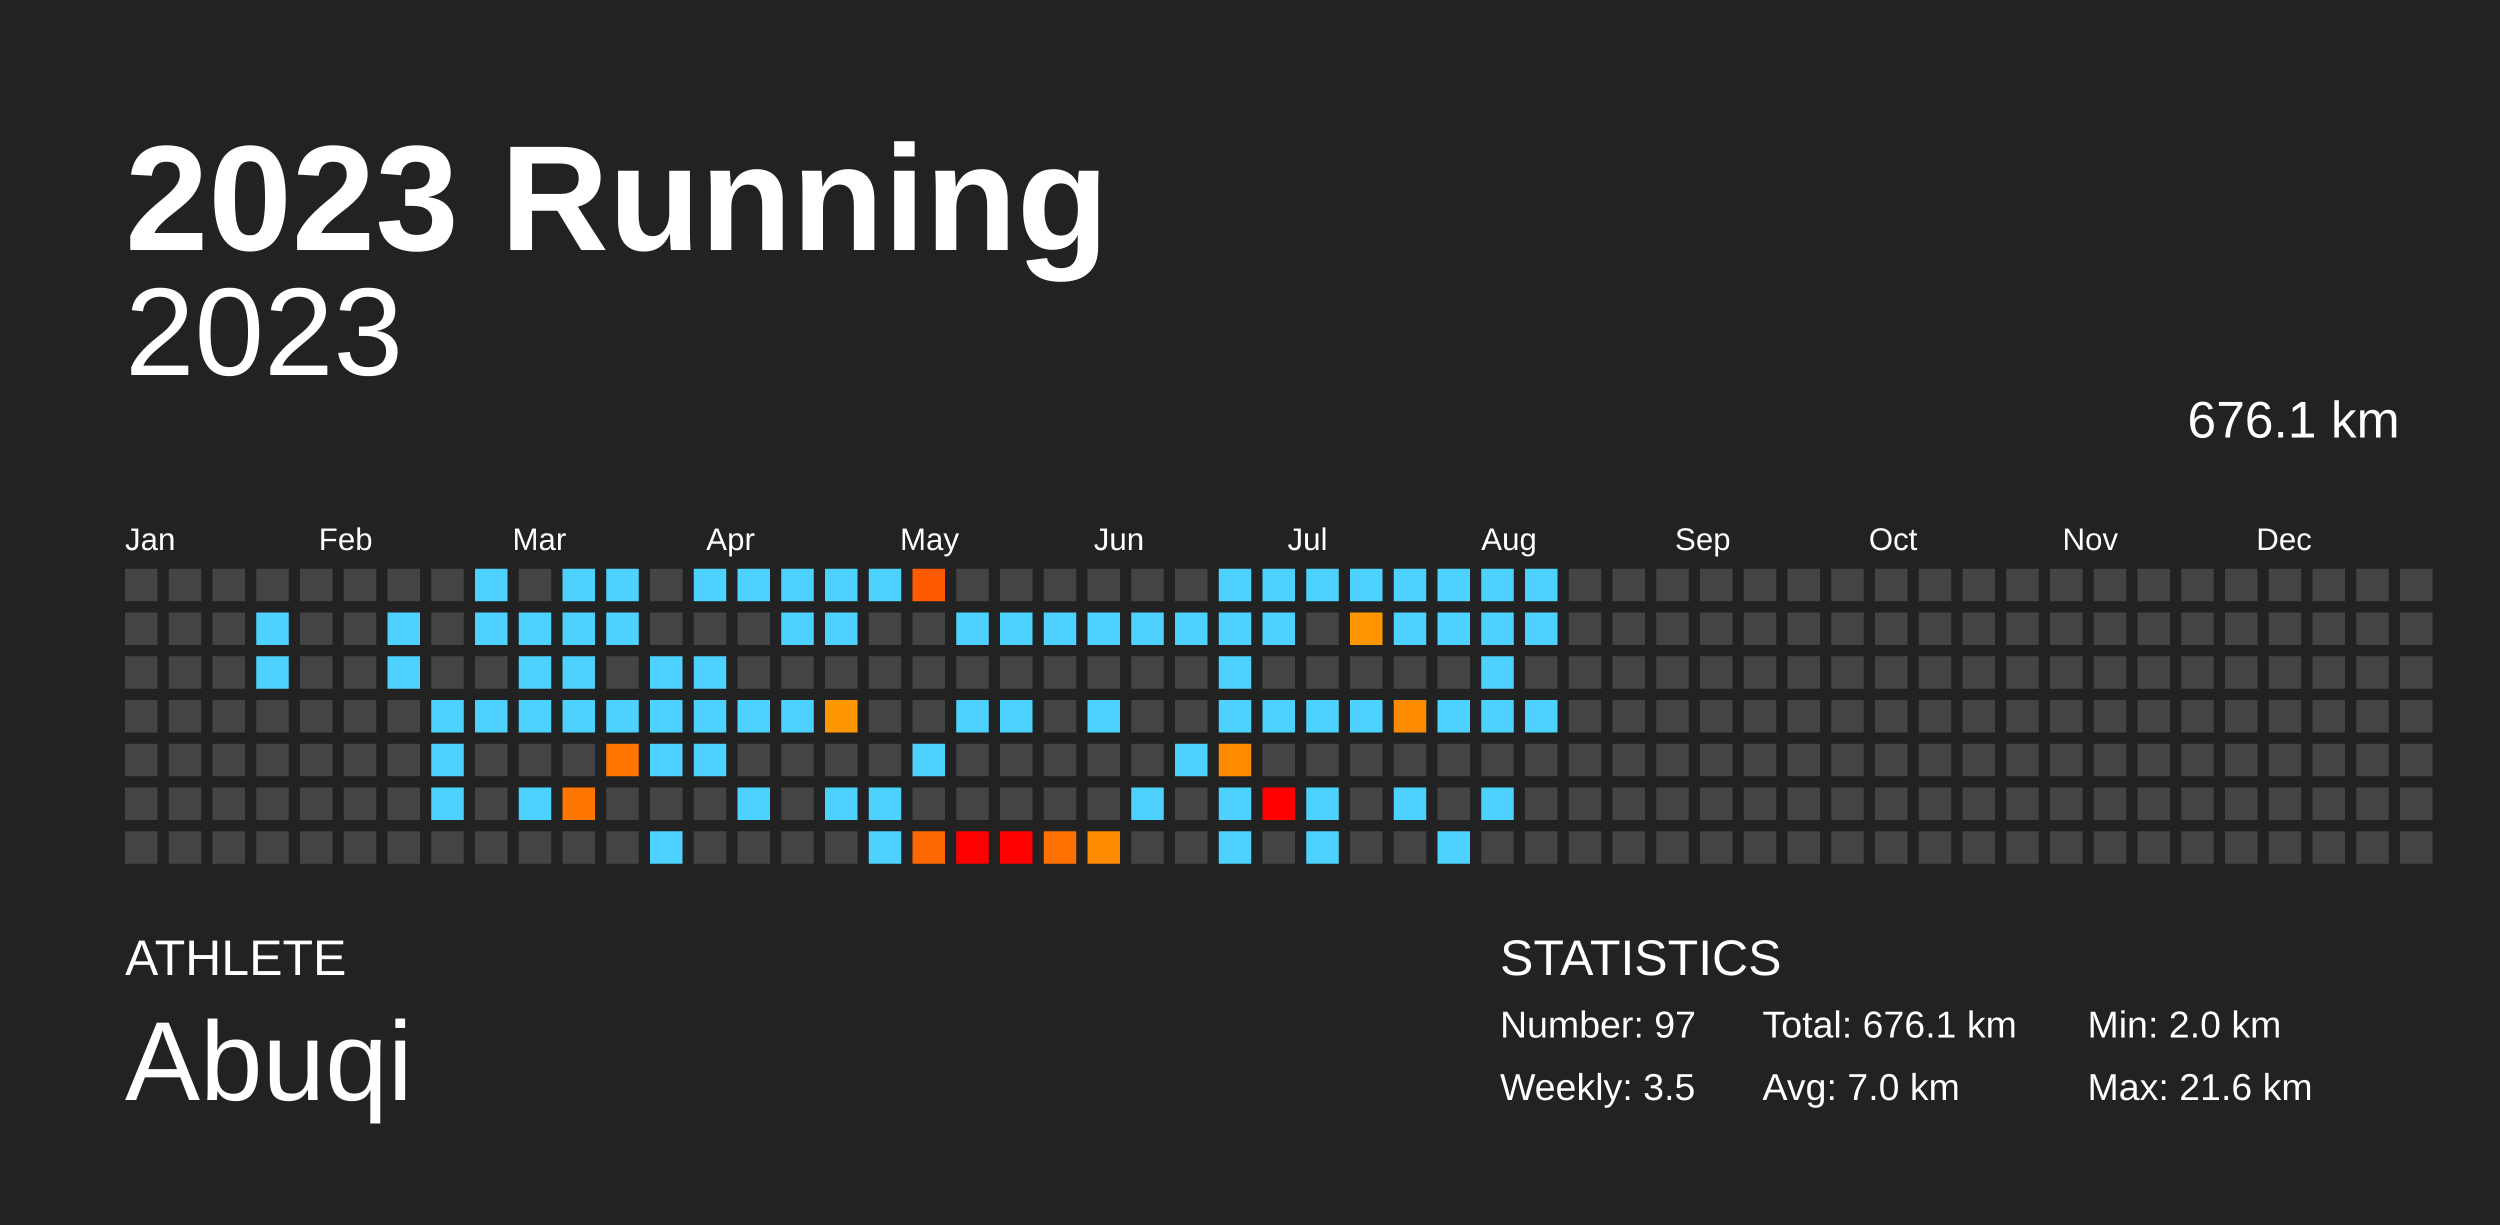
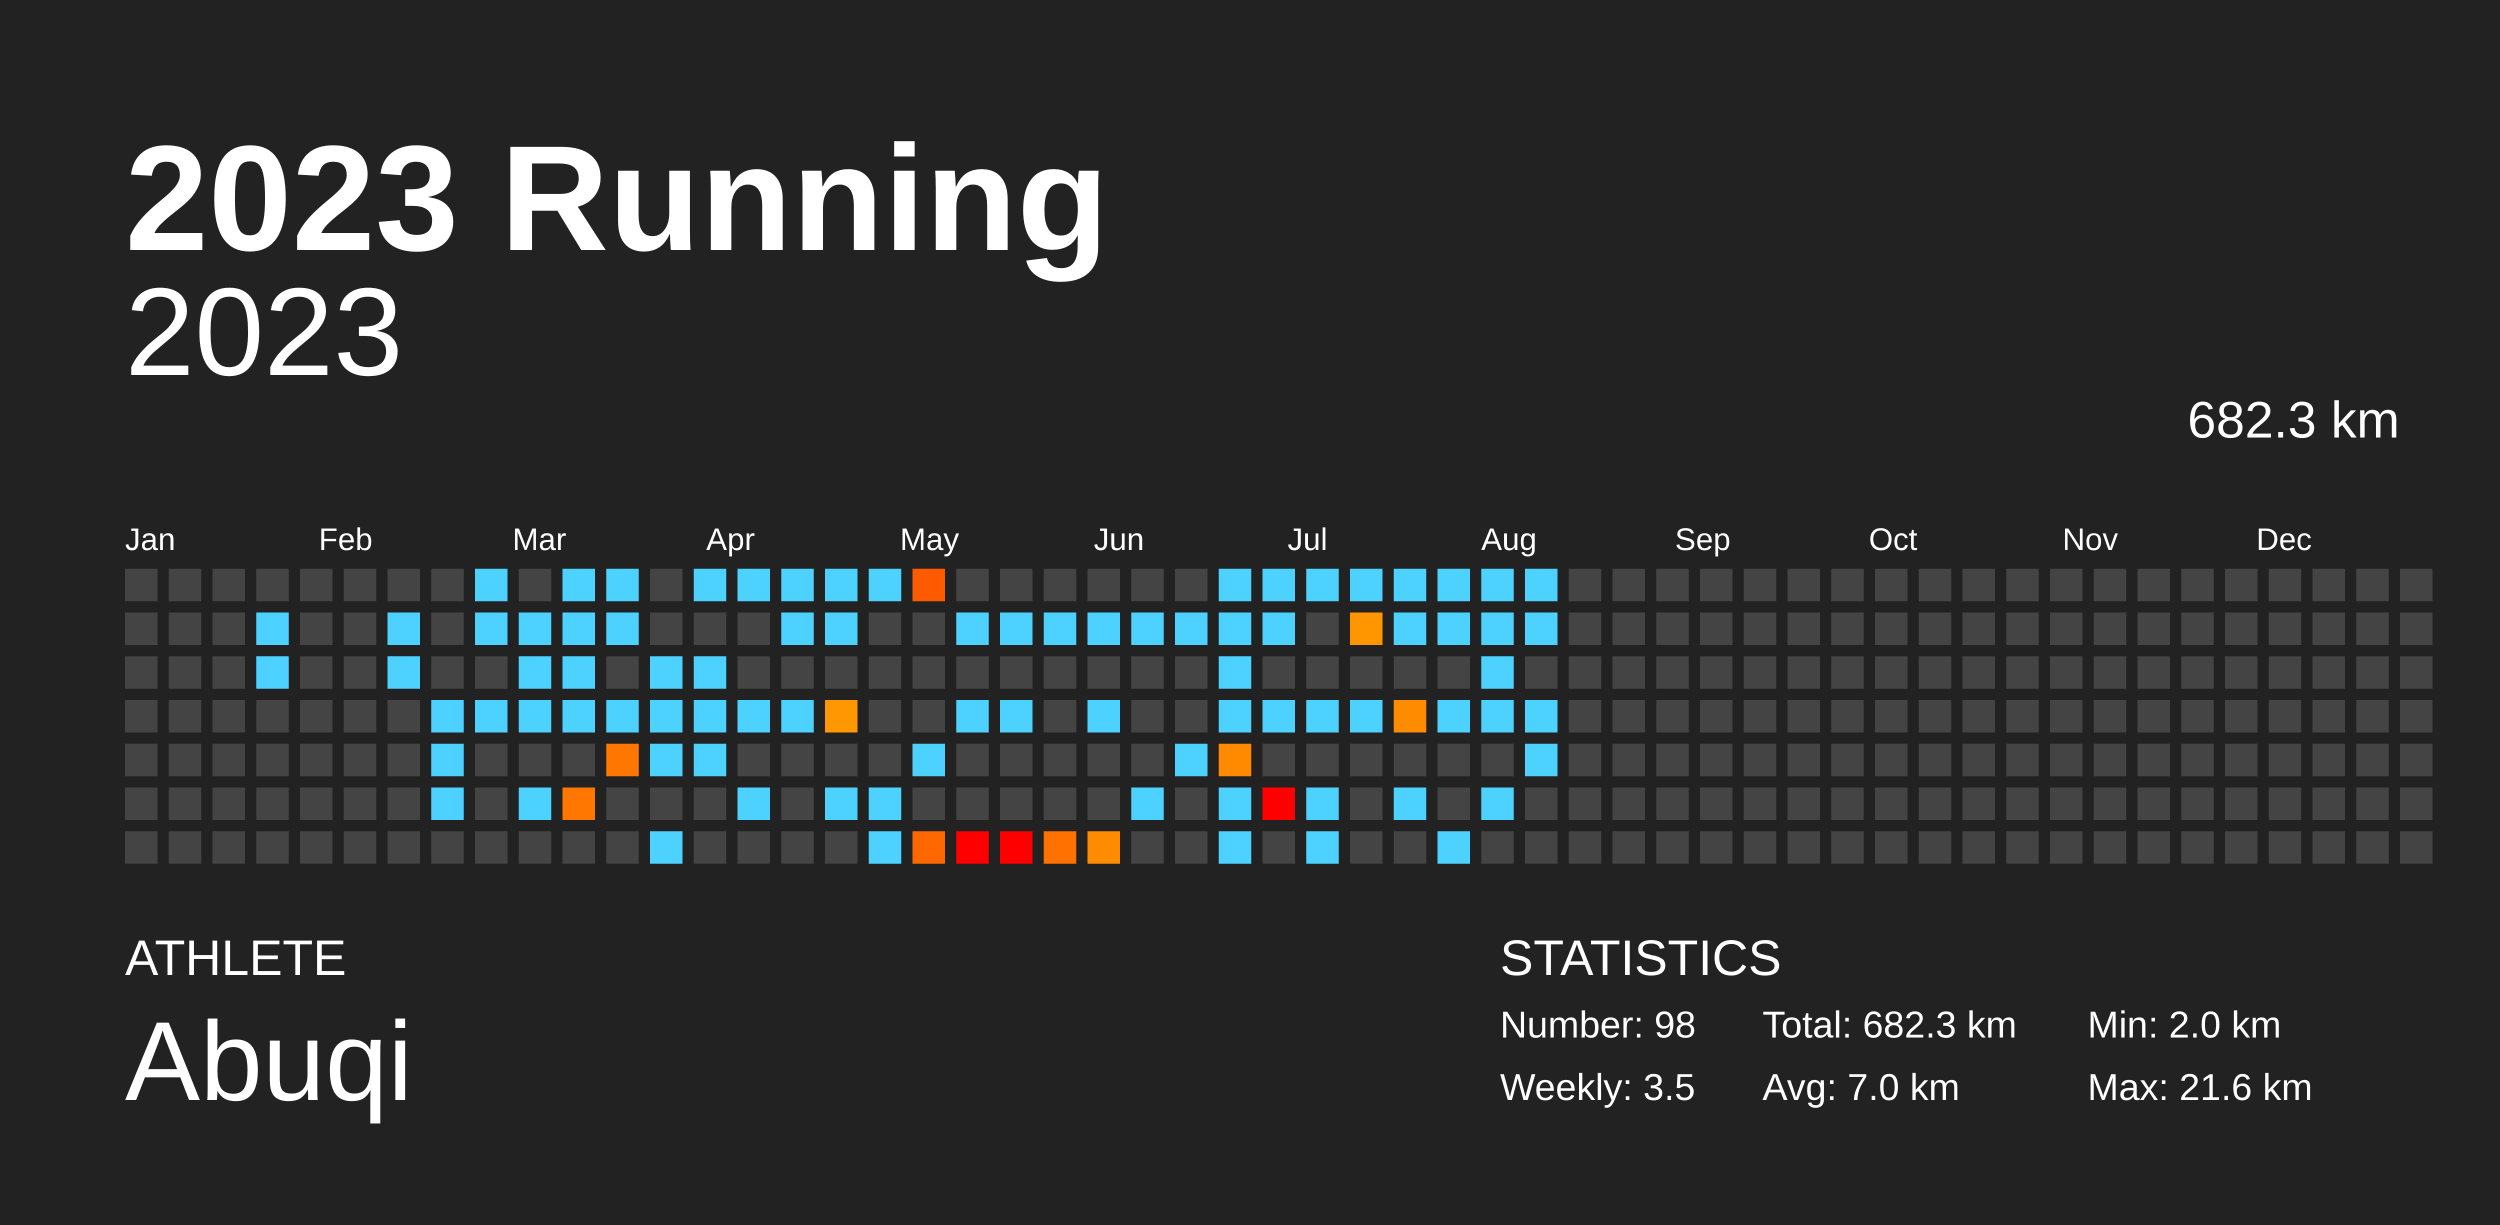
<svg xmlns="http://www.w3.org/2000/svg" baseProfile="full" height="98mm" version="1.1" viewBox="0,0,200,98" width="200mm">
  <defs />
  <rect fill="#222222" height="98" width="200" x="0" y="0" />
  <text fill="#FFFFFF" style="font-size:12px; font-family:Arial; font-weight:bold;" x="10" y="20">2023 Running</text>
  <text fill="#FFFFFF" style="font-size:4px; font-family:Arial" x="10" y="78">ATHLETE</text>
  <text fill="#FFFFFF" style="font-size:9px; font-family:Arial" x="10" y="88">Abuqi</text>
  <text fill="#FFFFFF" style="font-size:4px; font-family:Arial" x="120" y="78">STATISTICS</text>
-   <text fill="#FFFFFF" style="font-size:3px; font-family:Arial" x="120" y="83">Number: 97</text>
+   <text fill="#FFFFFF" style="font-size:3px; font-family:Arial" x="120" y="83">Number: 98</text>
  <text fill="#FFFFFF" style="font-size:3px; font-family:Arial" x="120" y="88">Weekly: 3.5</text>
-   <text fill="#FFFFFF" style="font-size:3px; font-family:Arial" x="141" y="83">Total: 676.1 km</text>
+   <text fill="#FFFFFF" style="font-size:3px; font-family:Arial" x="141" y="83">Total: 682.3 km</text>
  <text fill="#FFFFFF" style="font-size:3px; font-family:Arial" x="141" y="88">Avg: 7.0 km</text>
  <text fill="#FFFFFF" style="font-size:3px; font-family:Arial" x="167" y="83">Min: 2.0 km</text>
  <text fill="#FFFFFF" style="font-size:3px; font-family:Arial" x="167" y="88">Max: 21.6 km</text>
  <text alignment-baseline="hanging" fill="#FFFFFF" style="font-size:10.0px; font-family:Arial;" x="10" y="30">2023</text>
-   <text alignment-baseline="hanging" fill="#FFFFFF" style="font-size:4.125px; font-family:Arial;" x="175" y="35">676.1 km</text>
+   <text alignment-baseline="hanging" fill="#FFFFFF" style="font-size:4.125px; font-family:Arial;" x="175" y="35">682.3 km</text>
  <text fill="#FFFFFF" style="font-size:2.5px; font-family:Arial" x="10.0" y="44">Jan</text>
  <text fill="#FFFFFF" style="font-size:2.5px; font-family:Arial" x="25.5" y="44">Feb</text>
  <text fill="#FFFFFF" style="font-size:2.5px; font-family:Arial" x="41.0" y="44">Mar</text>
  <text fill="#FFFFFF" style="font-size:2.5px; font-family:Arial" x="56.5" y="44">Apr</text>
  <text fill="#FFFFFF" style="font-size:2.5px; font-family:Arial" x="72.0" y="44">May</text>
  <text fill="#FFFFFF" style="font-size:2.5px; font-family:Arial" x="87.5" y="44">Jun</text>
  <text fill="#FFFFFF" style="font-size:2.5px; font-family:Arial" x="103.0" y="44">Jul</text>
  <text fill="#FFFFFF" style="font-size:2.5px; font-family:Arial" x="118.5" y="44">Aug</text>
  <text fill="#FFFFFF" style="font-size:2.5px; font-family:Arial" x="134.0" y="44">Sep</text>
  <text fill="#FFFFFF" style="font-size:2.5px; font-family:Arial" x="149.5" y="44">Oct</text>
  <text fill="#FFFFFF" style="font-size:2.5px; font-family:Arial" x="165.0" y="44">Nov</text>
  <text fill="#FFFFFF" style="font-size:2.5px; font-family:Arial" x="180.5" y="44">Dec</text>
  <rect fill="#444444" height="2.6" width="2.6" x="10.0" y="45.5" />
  <rect fill="#444444" height="2.6" width="2.6" x="10.0" y="49.0" />
  <rect fill="#444444" height="2.6" width="2.6" x="10.0" y="52.5" />
  <rect fill="#444444" height="2.6" width="2.6" x="10.0" y="56.0" />
  <rect fill="#444444" height="2.6" width="2.6" x="10.0" y="59.5" />
  <rect fill="#444444" height="2.6" width="2.6" x="10.0" y="63.0" />
  <rect fill="#444444" height="2.6" width="2.6" x="10.0" y="66.5" />
  <rect fill="#444444" height="2.6" width="2.6" x="13.5" y="45.5" />
  <rect fill="#444444" height="2.6" width="2.6" x="13.5" y="49.0" />
  <rect fill="#444444" height="2.6" width="2.6" x="13.5" y="52.5" />
  <rect fill="#444444" height="2.6" width="2.6" x="13.5" y="56.0" />
  <rect fill="#444444" height="2.6" width="2.6" x="13.5" y="59.5" />
  <rect fill="#444444" height="2.6" width="2.6" x="13.5" y="63.0" />
  <rect fill="#444444" height="2.6" width="2.6" x="13.5" y="66.5" />
  <rect fill="#444444" height="2.6" width="2.6" x="17.0" y="45.5" />
  <rect fill="#444444" height="2.6" width="2.6" x="17.0" y="49.0" />
  <rect fill="#444444" height="2.6" width="2.6" x="17.0" y="52.5" />
  <rect fill="#444444" height="2.6" width="2.6" x="17.0" y="56.0" />
  <rect fill="#444444" height="2.6" width="2.6" x="17.0" y="59.5" />
  <rect fill="#444444" height="2.6" width="2.6" x="17.0" y="63.0" />
  <rect fill="#444444" height="2.6" width="2.6" x="17.0" y="66.5" />
  <rect fill="#444444" height="2.6" width="2.6" x="20.5" y="45.5" />
  <rect fill="#4dd2ff" height="2.6" width="2.6" x="20.5" y="49.0" />
  <rect fill="#4dd2ff" height="2.6" width="2.6" x="20.5" y="52.5" />
  <rect fill="#444444" height="2.6" width="2.6" x="20.5" y="56.0" />
  <rect fill="#444444" height="2.6" width="2.6" x="20.5" y="59.5" />
  <rect fill="#444444" height="2.6" width="2.6" x="20.5" y="63.0" />
  <rect fill="#444444" height="2.6" width="2.6" x="20.5" y="66.5" />
  <rect fill="#444444" height="2.6" width="2.6" x="24.0" y="45.5" />
  <rect fill="#444444" height="2.6" width="2.6" x="24.0" y="49.0" />
  <rect fill="#444444" height="2.6" width="2.6" x="24.0" y="52.5" />
  <rect fill="#444444" height="2.6" width="2.6" x="24.0" y="56.0" />
  <rect fill="#444444" height="2.6" width="2.6" x="24.0" y="59.5" />
  <rect fill="#444444" height="2.6" width="2.6" x="24.0" y="63.0" />
  <rect fill="#444444" height="2.6" width="2.6" x="24.0" y="66.5" />
  <rect fill="#444444" height="2.6" width="2.6" x="27.5" y="45.5" />
  <rect fill="#444444" height="2.6" width="2.6" x="27.5" y="49.0" />
  <rect fill="#444444" height="2.6" width="2.6" x="27.5" y="52.5" />
  <rect fill="#444444" height="2.6" width="2.6" x="27.5" y="56.0" />
  <rect fill="#444444" height="2.6" width="2.6" x="27.5" y="59.5" />
  <rect fill="#444444" height="2.6" width="2.6" x="27.5" y="63.0" />
  <rect fill="#444444" height="2.6" width="2.6" x="27.5" y="66.5" />
  <rect fill="#444444" height="2.6" width="2.6" x="31.0" y="45.5" />
  <rect fill="#4dd2ff" height="2.6" width="2.6" x="31.0" y="49.0" />
  <rect fill="#4dd2ff" height="2.6" width="2.6" x="31.0" y="52.5" />
  <rect fill="#444444" height="2.6" width="2.6" x="31.0" y="56.0" />
  <rect fill="#444444" height="2.6" width="2.6" x="31.0" y="59.5" />
  <rect fill="#444444" height="2.6" width="2.6" x="31.0" y="63.0" />
  <rect fill="#444444" height="2.6" width="2.6" x="31.0" y="66.5" />
  <rect fill="#444444" height="2.6" width="2.6" x="34.5" y="45.5" />
  <rect fill="#444444" height="2.6" width="2.6" x="34.5" y="49.0" />
  <rect fill="#444444" height="2.6" width="2.6" x="34.5" y="52.5" />
  <rect fill="#4dd2ff" height="2.6" width="2.6" x="34.5" y="56.0" />
  <rect fill="#4dd2ff" height="2.6" width="2.6" x="34.5" y="59.5" />
  <rect fill="#4dd2ff" height="2.6" width="2.6" x="34.5" y="63.0" />
  <rect fill="#444444" height="2.6" width="2.6" x="34.5" y="66.5" />
  <rect fill="#4dd2ff" height="2.6" width="2.6" x="38.0" y="45.5" />
  <rect fill="#4dd2ff" height="2.6" width="2.6" x="38.0" y="49.0" />
  <rect fill="#444444" height="2.6" width="2.6" x="38.0" y="52.5" />
  <rect fill="#4dd2ff" height="2.6" width="2.6" x="38.0" y="56.0" />
  <rect fill="#444444" height="2.6" width="2.6" x="38.0" y="59.5" />
  <rect fill="#444444" height="2.6" width="2.6" x="38.0" y="63.0" />
  <rect fill="#444444" height="2.6" width="2.6" x="38.0" y="66.5" />
  <rect fill="#444444" height="2.6" width="2.6" x="41.5" y="45.5" />
  <rect fill="#4dd2ff" height="2.6" width="2.6" x="41.5" y="49.0" />
  <rect fill="#4dd2ff" height="2.6" width="2.6" x="41.5" y="52.5" />
  <rect fill="#4dd2ff" height="2.6" width="2.6" x="41.5" y="56.0" />
  <rect fill="#444444" height="2.6" width="2.6" x="41.5" y="59.5" />
  <rect fill="#4dd2ff" height="2.6" width="2.6" x="41.5" y="63.0" />
  <rect fill="#444444" height="2.6" width="2.6" x="41.5" y="66.5" />
  <rect fill="#4dd2ff" height="2.6" width="2.6" x="45.0" y="45.5" />
  <rect fill="#4dd2ff" height="2.6" width="2.6" x="45.0" y="49.0" />
  <rect fill="#4dd2ff" height="2.6" width="2.6" x="45.0" y="52.5" />
  <rect fill="#4dd2ff" height="2.6" width="2.6" x="45.0" y="56.0" />
  <rect fill="#444444" height="2.6" width="2.6" x="45.0" y="59.5" />
  <rect fill="#ff7700" height="2.6" width="2.6" x="45.0" y="63.0" />
  <rect fill="#444444" height="2.6" width="2.6" x="45.0" y="66.5" />
  <rect fill="#4dd2ff" height="2.6" width="2.6" x="48.5" y="45.5" />
  <rect fill="#4dd2ff" height="2.6" width="2.6" x="48.5" y="49.0" />
  <rect fill="#444444" height="2.6" width="2.6" x="48.5" y="52.5" />
  <rect fill="#4dd2ff" height="2.6" width="2.6" x="48.5" y="56.0" />
  <rect fill="#ff7700" height="2.6" width="2.6" x="48.5" y="59.5" />
  <rect fill="#444444" height="2.6" width="2.6" x="48.5" y="63.0" />
  <rect fill="#444444" height="2.6" width="2.6" x="48.5" y="66.5" />
  <rect fill="#444444" height="2.6" width="2.6" x="52.0" y="45.5" />
  <rect fill="#444444" height="2.6" width="2.6" x="52.0" y="49.0" />
  <rect fill="#4dd2ff" height="2.6" width="2.6" x="52.0" y="52.5" />
  <rect fill="#4dd2ff" height="2.6" width="2.6" x="52.0" y="56.0" />
  <rect fill="#4dd2ff" height="2.6" width="2.6" x="52.0" y="59.5" />
  <rect fill="#444444" height="2.6" width="2.6" x="52.0" y="63.0" />
  <rect fill="#4dd2ff" height="2.6" width="2.6" x="52.0" y="66.5" />
  <rect fill="#4dd2ff" height="2.6" width="2.6" x="55.5" y="45.5" />
  <rect fill="#444444" height="2.6" width="2.6" x="55.5" y="49.0" />
  <rect fill="#4dd2ff" height="2.6" width="2.6" x="55.5" y="52.5" />
  <rect fill="#4dd2ff" height="2.6" width="2.6" x="55.5" y="56.0" />
  <rect fill="#4dd2ff" height="2.6" width="2.6" x="55.5" y="59.5" />
  <rect fill="#444444" height="2.6" width="2.6" x="55.5" y="63.0" />
  <rect fill="#444444" height="2.6" width="2.6" x="55.5" y="66.5" />
  <rect fill="#4dd2ff" height="2.6" width="2.6" x="59.0" y="45.5" />
  <rect fill="#444444" height="2.6" width="2.6" x="59.0" y="49.0" />
  <rect fill="#444444" height="2.6" width="2.6" x="59.0" y="52.5" />
  <rect fill="#4dd2ff" height="2.6" width="2.6" x="59.0" y="56.0" />
  <rect fill="#444444" height="2.6" width="2.6" x="59.0" y="59.5" />
  <rect fill="#4dd2ff" height="2.6" width="2.6" x="59.0" y="63.0" />
  <rect fill="#444444" height="2.6" width="2.6" x="59.0" y="66.5" />
  <rect fill="#4dd2ff" height="2.6" width="2.6" x="62.5" y="45.5" />
  <rect fill="#4dd2ff" height="2.6" width="2.6" x="62.5" y="49.0" />
  <rect fill="#444444" height="2.6" width="2.6" x="62.5" y="52.5" />
  <rect fill="#4dd2ff" height="2.6" width="2.6" x="62.5" y="56.0" />
  <rect fill="#444444" height="2.6" width="2.6" x="62.5" y="59.5" />
  <rect fill="#444444" height="2.6" width="2.6" x="62.5" y="63.0" />
  <rect fill="#444444" height="2.6" width="2.6" x="62.5" y="66.5" />
  <rect fill="#4dd2ff" height="2.6" width="2.6" x="66.0" y="45.5" />
  <rect fill="#4dd2ff" height="2.6" width="2.6" x="66.0" y="49.0" />
  <rect fill="#444444" height="2.6" width="2.6" x="66.0" y="52.5" />
  <rect fill="#ff9700" height="2.6" width="2.6" x="66.0" y="56.0" />
  <rect fill="#444444" height="2.6" width="2.6" x="66.0" y="59.5" />
  <rect fill="#4dd2ff" height="2.6" width="2.6" x="66.0" y="63.0" />
  <rect fill="#444444" height="2.6" width="2.6" x="66.0" y="66.5" />
  <rect fill="#4dd2ff" height="2.6" width="2.6" x="69.5" y="45.5" />
  <rect fill="#444444" height="2.6" width="2.6" x="69.5" y="49.0" />
  <rect fill="#444444" height="2.6" width="2.6" x="69.5" y="52.5" />
  <rect fill="#444444" height="2.6" width="2.6" x="69.5" y="56.0" />
  <rect fill="#444444" height="2.6" width="2.6" x="69.5" y="59.5" />
  <rect fill="#4dd2ff" height="2.6" width="2.6" x="69.5" y="63.0" />
  <rect fill="#4dd2ff" height="2.6" width="2.6" x="69.5" y="66.5" />
  <rect fill="#ff5a00" height="2.6" width="2.6" x="73.0" y="45.5" />
  <rect fill="#444444" height="2.6" width="2.6" x="73.0" y="49.0" />
  <rect fill="#444444" height="2.6" width="2.6" x="73.0" y="52.5" />
  <rect fill="#444444" height="2.6" width="2.6" x="73.0" y="56.0" />
  <rect fill="#4dd2ff" height="2.6" width="2.6" x="73.0" y="59.5" />
  <rect fill="#444444" height="2.6" width="2.6" x="73.0" y="63.0" />
  <rect fill="#ff6700" height="2.6" width="2.6" x="73.0" y="66.5" />
  <rect fill="#444444" height="2.6" width="2.6" x="76.5" y="45.5" />
  <rect fill="#4dd2ff" height="2.6" width="2.6" x="76.5" y="49.0" />
  <rect fill="#444444" height="2.6" width="2.6" x="76.5" y="52.5" />
  <rect fill="#4dd2ff" height="2.6" width="2.6" x="76.5" y="56.0" />
  <rect fill="#444444" height="2.6" width="2.6" x="76.5" y="59.5" />
  <rect fill="#444444" height="2.6" width="2.6" x="76.5" y="63.0" />
  <rect fill="red" height="2.6" width="2.6" x="76.5" y="66.5" />
  <rect fill="#444444" height="2.6" width="2.6" x="80.0" y="45.5" />
  <rect fill="#4dd2ff" height="2.6" width="2.6" x="80.0" y="49.0" />
  <rect fill="#444444" height="2.6" width="2.6" x="80.0" y="52.5" />
  <rect fill="#4dd2ff" height="2.6" width="2.6" x="80.0" y="56.0" />
  <rect fill="#444444" height="2.6" width="2.6" x="80.0" y="59.5" />
  <rect fill="#444444" height="2.6" width="2.6" x="80.0" y="63.0" />
  <rect fill="red" height="2.6" width="2.6" x="80.0" y="66.5" />
  <rect fill="#444444" height="2.6" width="2.6" x="83.5" y="45.5" />
  <rect fill="#4dd2ff" height="2.6" width="2.6" x="83.5" y="49.0" />
  <rect fill="#444444" height="2.6" width="2.6" x="83.5" y="52.5" />
  <rect fill="#444444" height="2.6" width="2.6" x="83.5" y="56.0" />
  <rect fill="#444444" height="2.6" width="2.6" x="83.5" y="59.5" />
  <rect fill="#444444" height="2.6" width="2.6" x="83.5" y="63.0" />
  <rect fill="#ff7100" height="2.6" width="2.6" x="83.5" y="66.5" />
  <rect fill="#444444" height="2.6" width="2.6" x="87.0" y="45.5" />
  <rect fill="#4dd2ff" height="2.6" width="2.6" x="87.0" y="49.0" />
  <rect fill="#444444" height="2.6" width="2.6" x="87.0" y="52.5" />
  <rect fill="#4dd2ff" height="2.6" width="2.6" x="87.0" y="56.0" />
  <rect fill="#444444" height="2.6" width="2.6" x="87.0" y="59.5" />
  <rect fill="#444444" height="2.6" width="2.6" x="87.0" y="63.0" />
  <rect fill="#ff8c00" height="2.6" width="2.6" x="87.0" y="66.5" />
  <rect fill="#444444" height="2.6" width="2.6" x="90.5" y="45.5" />
  <rect fill="#4dd2ff" height="2.6" width="2.6" x="90.5" y="49.0" />
  <rect fill="#444444" height="2.6" width="2.6" x="90.5" y="52.5" />
  <rect fill="#444444" height="2.6" width="2.6" x="90.5" y="56.0" />
  <rect fill="#444444" height="2.6" width="2.6" x="90.5" y="59.5" />
  <rect fill="#4dd2ff" height="2.6" width="2.6" x="90.5" y="63.0" />
  <rect fill="#444444" height="2.6" width="2.6" x="90.5" y="66.5" />
  <rect fill="#444444" height="2.6" width="2.6" x="94.0" y="45.5" />
  <rect fill="#4dd2ff" height="2.6" width="2.6" x="94.0" y="49.0" />
  <rect fill="#444444" height="2.6" width="2.6" x="94.0" y="52.5" />
  <rect fill="#444444" height="2.6" width="2.6" x="94.0" y="56.0" />
  <rect fill="#4dd2ff" height="2.6" width="2.6" x="94.0" y="59.5" />
  <rect fill="#444444" height="2.6" width="2.6" x="94.0" y="63.0" />
  <rect fill="#444444" height="2.6" width="2.6" x="94.0" y="66.5" />
  <rect fill="#4dd2ff" height="2.6" width="2.6" x="97.5" y="45.5" />
  <rect fill="#4dd2ff" height="2.6" width="2.6" x="97.5" y="49.0" />
  <rect fill="#4dd2ff" height="2.6" width="2.6" x="97.5" y="52.5" />
  <rect fill="#4dd2ff" height="2.6" width="2.6" x="97.5" y="56.0" />
  <rect fill="#ff8a00" height="2.6" width="2.6" x="97.5" y="59.5" />
  <rect fill="#4dd2ff" height="2.6" width="2.6" x="97.5" y="63.0" />
  <rect fill="#4dd2ff" height="2.6" width="2.6" x="97.5" y="66.5" />
  <rect fill="#4dd2ff" height="2.6" width="2.6" x="101.0" y="45.5" />
  <rect fill="#4dd2ff" height="2.6" width="2.6" x="101.0" y="49.0" />
  <rect fill="#444444" height="2.6" width="2.6" x="101.0" y="52.5" />
  <rect fill="#4dd2ff" height="2.6" width="2.6" x="101.0" y="56.0" />
  <rect fill="#444444" height="2.6" width="2.6" x="101.0" y="59.5" />
  <rect fill="red" height="2.6" width="2.6" x="101.0" y="63.0" />
  <rect fill="#444444" height="2.6" width="2.6" x="101.0" y="66.5" />
  <rect fill="#4dd2ff" height="2.6" width="2.6" x="104.5" y="45.5" />
  <rect fill="#444444" height="2.6" width="2.6" x="104.5" y="49.0" />
  <rect fill="#444444" height="2.6" width="2.6" x="104.5" y="52.5" />
  <rect fill="#4dd2ff" height="2.6" width="2.6" x="104.5" y="56.0" />
  <rect fill="#444444" height="2.6" width="2.6" x="104.5" y="59.5" />
  <rect fill="#4dd2ff" height="2.6" width="2.6" x="104.5" y="63.0" />
  <rect fill="#4dd2ff" height="2.6" width="2.6" x="104.5" y="66.5" />
  <rect fill="#4dd2ff" height="2.6" width="2.6" x="108.0" y="45.5" />
  <rect fill="#ff9600" height="2.6" width="2.6" x="108.0" y="49.0" />
  <rect fill="#444444" height="2.6" width="2.6" x="108.0" y="52.5" />
  <rect fill="#4dd2ff" height="2.6" width="2.6" x="108.0" y="56.0" />
  <rect fill="#444444" height="2.6" width="2.6" x="108.0" y="59.5" />
  <rect fill="#444444" height="2.6" width="2.6" x="108.0" y="63.0" />
  <rect fill="#444444" height="2.6" width="2.6" x="108.0" y="66.5" />
  <rect fill="#4dd2ff" height="2.6" width="2.6" x="111.5" y="45.5" />
  <rect fill="#4dd2ff" height="2.6" width="2.6" x="111.5" y="49.0" />
  <rect fill="#444444" height="2.6" width="2.6" x="111.5" y="52.5" />
  <rect fill="#ff8b00" height="2.6" width="2.6" x="111.5" y="56.0" />
  <rect fill="#444444" height="2.6" width="2.6" x="111.5" y="59.5" />
  <rect fill="#4dd2ff" height="2.6" width="2.6" x="111.5" y="63.0" />
  <rect fill="#444444" height="2.6" width="2.6" x="111.5" y="66.5" />
  <rect fill="#4dd2ff" height="2.6" width="2.6" x="115.0" y="45.5" />
  <rect fill="#4dd2ff" height="2.6" width="2.6" x="115.0" y="49.0" />
  <rect fill="#444444" height="2.6" width="2.6" x="115.0" y="52.5" />
  <rect fill="#4dd2ff" height="2.6" width="2.6" x="115.0" y="56.0" />
  <rect fill="#444444" height="2.6" width="2.6" x="115.0" y="59.5" />
  <rect fill="#444444" height="2.6" width="2.6" x="115.0" y="63.0" />
  <rect fill="#4dd2ff" height="2.6" width="2.6" x="115.0" y="66.5" />
  <rect fill="#4dd2ff" height="2.6" width="2.6" x="118.5" y="45.5" />
  <rect fill="#4dd2ff" height="2.6" width="2.6" x="118.5" y="49.0" />
  <rect fill="#4dd2ff" height="2.6" width="2.6" x="118.5" y="52.5" />
  <rect fill="#4dd2ff" height="2.6" width="2.6" x="118.5" y="56.0" />
  <rect fill="#444444" height="2.6" width="2.6" x="118.5" y="59.5" />
  <rect fill="#4dd2ff" height="2.6" width="2.6" x="118.5" y="63.0" />
  <rect fill="#444444" height="2.6" width="2.6" x="118.5" y="66.5" />
  <rect fill="#4dd2ff" height="2.6" width="2.6" x="122.0" y="45.5" />
  <rect fill="#4dd2ff" height="2.6" width="2.6" x="122.0" y="49.0" />
  <rect fill="#444444" height="2.6" width="2.6" x="122.0" y="52.5" />
  <rect fill="#4dd2ff" height="2.6" width="2.6" x="122.0" y="56.0" />
-   <rect fill="#444444" height="2.6" width="2.6" x="122.0" y="59.5" />
+   <rect fill="#4dd2ff" height="2.6" width="2.6" x="122.0" y="59.5" />
  <rect fill="#444444" height="2.6" width="2.6" x="122.0" y="63.0" />
  <rect fill="#444444" height="2.6" width="2.6" x="122.0" y="66.5" />
  <rect fill="#444444" height="2.6" width="2.6" x="125.5" y="45.5" />
  <rect fill="#444444" height="2.6" width="2.6" x="125.5" y="49.0" />
  <rect fill="#444444" height="2.6" width="2.6" x="125.5" y="52.5" />
  <rect fill="#444444" height="2.6" width="2.6" x="125.5" y="56.0" />
  <rect fill="#444444" height="2.6" width="2.6" x="125.5" y="59.5" />
  <rect fill="#444444" height="2.6" width="2.6" x="125.5" y="63.0" />
  <rect fill="#444444" height="2.6" width="2.6" x="125.5" y="66.5" />
  <rect fill="#444444" height="2.6" width="2.6" x="129.0" y="45.5" />
  <rect fill="#444444" height="2.6" width="2.6" x="129.0" y="49.0" />
  <rect fill="#444444" height="2.6" width="2.6" x="129.0" y="52.5" />
  <rect fill="#444444" height="2.6" width="2.6" x="129.0" y="56.0" />
  <rect fill="#444444" height="2.6" width="2.6" x="129.0" y="59.5" />
  <rect fill="#444444" height="2.6" width="2.6" x="129.0" y="63.0" />
  <rect fill="#444444" height="2.6" width="2.6" x="129.0" y="66.5" />
  <rect fill="#444444" height="2.6" width="2.6" x="132.5" y="45.5" />
  <rect fill="#444444" height="2.6" width="2.6" x="132.5" y="49.0" />
  <rect fill="#444444" height="2.6" width="2.6" x="132.5" y="52.5" />
  <rect fill="#444444" height="2.6" width="2.6" x="132.5" y="56.0" />
  <rect fill="#444444" height="2.6" width="2.6" x="132.5" y="59.5" />
  <rect fill="#444444" height="2.6" width="2.6" x="132.5" y="63.0" />
  <rect fill="#444444" height="2.6" width="2.6" x="132.5" y="66.5" />
  <rect fill="#444444" height="2.6" width="2.6" x="136.0" y="45.5" />
  <rect fill="#444444" height="2.6" width="2.6" x="136.0" y="49.0" />
  <rect fill="#444444" height="2.6" width="2.6" x="136.0" y="52.5" />
  <rect fill="#444444" height="2.6" width="2.6" x="136.0" y="56.0" />
  <rect fill="#444444" height="2.6" width="2.6" x="136.0" y="59.5" />
  <rect fill="#444444" height="2.6" width="2.6" x="136.0" y="63.0" />
  <rect fill="#444444" height="2.6" width="2.6" x="136.0" y="66.5" />
  <rect fill="#444444" height="2.6" width="2.6" x="139.5" y="45.5" />
  <rect fill="#444444" height="2.6" width="2.6" x="139.5" y="49.0" />
  <rect fill="#444444" height="2.6" width="2.6" x="139.5" y="52.5" />
  <rect fill="#444444" height="2.6" width="2.6" x="139.5" y="56.0" />
  <rect fill="#444444" height="2.6" width="2.6" x="139.5" y="59.5" />
  <rect fill="#444444" height="2.6" width="2.6" x="139.5" y="63.0" />
  <rect fill="#444444" height="2.6" width="2.6" x="139.5" y="66.5" />
  <rect fill="#444444" height="2.6" width="2.6" x="143.0" y="45.5" />
  <rect fill="#444444" height="2.6" width="2.6" x="143.0" y="49.0" />
  <rect fill="#444444" height="2.6" width="2.6" x="143.0" y="52.5" />
  <rect fill="#444444" height="2.6" width="2.6" x="143.0" y="56.0" />
  <rect fill="#444444" height="2.6" width="2.6" x="143.0" y="59.5" />
  <rect fill="#444444" height="2.6" width="2.6" x="143.0" y="63.0" />
  <rect fill="#444444" height="2.6" width="2.6" x="143.0" y="66.5" />
  <rect fill="#444444" height="2.6" width="2.6" x="146.5" y="45.5" />
  <rect fill="#444444" height="2.6" width="2.6" x="146.5" y="49.0" />
  <rect fill="#444444" height="2.6" width="2.6" x="146.5" y="52.5" />
  <rect fill="#444444" height="2.6" width="2.6" x="146.5" y="56.0" />
  <rect fill="#444444" height="2.6" width="2.6" x="146.5" y="59.5" />
  <rect fill="#444444" height="2.6" width="2.6" x="146.5" y="63.0" />
  <rect fill="#444444" height="2.6" width="2.6" x="146.5" y="66.5" />
  <rect fill="#444444" height="2.6" width="2.6" x="150.0" y="45.5" />
  <rect fill="#444444" height="2.6" width="2.6" x="150.0" y="49.0" />
  <rect fill="#444444" height="2.6" width="2.6" x="150.0" y="52.5" />
  <rect fill="#444444" height="2.6" width="2.6" x="150.0" y="56.0" />
  <rect fill="#444444" height="2.6" width="2.6" x="150.0" y="59.5" />
  <rect fill="#444444" height="2.6" width="2.6" x="150.0" y="63.0" />
  <rect fill="#444444" height="2.6" width="2.6" x="150.0" y="66.5" />
  <rect fill="#444444" height="2.6" width="2.6" x="153.5" y="45.5" />
  <rect fill="#444444" height="2.6" width="2.6" x="153.5" y="49.0" />
  <rect fill="#444444" height="2.6" width="2.6" x="153.5" y="52.5" />
  <rect fill="#444444" height="2.6" width="2.6" x="153.5" y="56.0" />
  <rect fill="#444444" height="2.6" width="2.6" x="153.5" y="59.5" />
  <rect fill="#444444" height="2.6" width="2.6" x="153.5" y="63.0" />
  <rect fill="#444444" height="2.6" width="2.6" x="153.5" y="66.5" />
  <rect fill="#444444" height="2.6" width="2.6" x="157.0" y="45.5" />
  <rect fill="#444444" height="2.6" width="2.6" x="157.0" y="49.0" />
  <rect fill="#444444" height="2.6" width="2.6" x="157.0" y="52.5" />
  <rect fill="#444444" height="2.6" width="2.6" x="157.0" y="56.0" />
  <rect fill="#444444" height="2.6" width="2.6" x="157.0" y="59.5" />
  <rect fill="#444444" height="2.6" width="2.6" x="157.0" y="63.0" />
  <rect fill="#444444" height="2.6" width="2.6" x="157.0" y="66.5" />
  <rect fill="#444444" height="2.6" width="2.6" x="160.5" y="45.5" />
  <rect fill="#444444" height="2.6" width="2.6" x="160.5" y="49.0" />
  <rect fill="#444444" height="2.6" width="2.6" x="160.5" y="52.5" />
  <rect fill="#444444" height="2.6" width="2.6" x="160.5" y="56.0" />
  <rect fill="#444444" height="2.6" width="2.6" x="160.5" y="59.5" />
  <rect fill="#444444" height="2.6" width="2.6" x="160.5" y="63.0" />
  <rect fill="#444444" height="2.6" width="2.6" x="160.5" y="66.5" />
  <rect fill="#444444" height="2.6" width="2.6" x="164.0" y="45.5" />
  <rect fill="#444444" height="2.6" width="2.6" x="164.0" y="49.0" />
  <rect fill="#444444" height="2.6" width="2.6" x="164.0" y="52.5" />
  <rect fill="#444444" height="2.6" width="2.6" x="164.0" y="56.0" />
  <rect fill="#444444" height="2.6" width="2.6" x="164.0" y="59.5" />
  <rect fill="#444444" height="2.6" width="2.6" x="164.0" y="63.0" />
  <rect fill="#444444" height="2.6" width="2.6" x="164.0" y="66.5" />
  <rect fill="#444444" height="2.6" width="2.6" x="167.5" y="45.5" />
  <rect fill="#444444" height="2.6" width="2.6" x="167.5" y="49.0" />
  <rect fill="#444444" height="2.6" width="2.6" x="167.5" y="52.5" />
  <rect fill="#444444" height="2.6" width="2.6" x="167.5" y="56.0" />
  <rect fill="#444444" height="2.6" width="2.6" x="167.5" y="59.5" />
  <rect fill="#444444" height="2.6" width="2.6" x="167.5" y="63.0" />
  <rect fill="#444444" height="2.6" width="2.6" x="167.5" y="66.5" />
  <rect fill="#444444" height="2.6" width="2.6" x="171.0" y="45.5" />
  <rect fill="#444444" height="2.6" width="2.6" x="171.0" y="49.0" />
  <rect fill="#444444" height="2.6" width="2.6" x="171.0" y="52.5" />
  <rect fill="#444444" height="2.6" width="2.6" x="171.0" y="56.0" />
  <rect fill="#444444" height="2.6" width="2.6" x="171.0" y="59.5" />
  <rect fill="#444444" height="2.6" width="2.6" x="171.0" y="63.0" />
  <rect fill="#444444" height="2.6" width="2.6" x="171.0" y="66.5" />
  <rect fill="#444444" height="2.6" width="2.6" x="174.5" y="45.5" />
  <rect fill="#444444" height="2.6" width="2.6" x="174.5" y="49.0" />
  <rect fill="#444444" height="2.6" width="2.6" x="174.5" y="52.5" />
  <rect fill="#444444" height="2.6" width="2.6" x="174.5" y="56.0" />
  <rect fill="#444444" height="2.6" width="2.6" x="174.5" y="59.5" />
  <rect fill="#444444" height="2.6" width="2.6" x="174.5" y="63.0" />
  <rect fill="#444444" height="2.6" width="2.6" x="174.5" y="66.5" />
  <rect fill="#444444" height="2.6" width="2.6" x="178.0" y="45.5" />
  <rect fill="#444444" height="2.6" width="2.6" x="178.0" y="49.0" />
  <rect fill="#444444" height="2.6" width="2.6" x="178.0" y="52.5" />
  <rect fill="#444444" height="2.6" width="2.6" x="178.0" y="56.0" />
  <rect fill="#444444" height="2.6" width="2.6" x="178.0" y="59.5" />
  <rect fill="#444444" height="2.6" width="2.6" x="178.0" y="63.0" />
  <rect fill="#444444" height="2.6" width="2.6" x="178.0" y="66.5" />
  <rect fill="#444444" height="2.6" width="2.6" x="181.5" y="45.5" />
  <rect fill="#444444" height="2.6" width="2.6" x="181.5" y="49.0" />
  <rect fill="#444444" height="2.6" width="2.6" x="181.5" y="52.5" />
  <rect fill="#444444" height="2.6" width="2.6" x="181.5" y="56.0" />
  <rect fill="#444444" height="2.6" width="2.6" x="181.5" y="59.5" />
  <rect fill="#444444" height="2.6" width="2.6" x="181.5" y="63.0" />
  <rect fill="#444444" height="2.6" width="2.6" x="181.5" y="66.5" />
  <rect fill="#444444" height="2.6" width="2.6" x="185.0" y="45.5" />
  <rect fill="#444444" height="2.6" width="2.6" x="185.0" y="49.0" />
  <rect fill="#444444" height="2.6" width="2.6" x="185.0" y="52.5" />
  <rect fill="#444444" height="2.6" width="2.6" x="185.0" y="56.0" />
  <rect fill="#444444" height="2.6" width="2.6" x="185.0" y="59.5" />
  <rect fill="#444444" height="2.6" width="2.6" x="185.0" y="63.0" />
  <rect fill="#444444" height="2.6" width="2.6" x="185.0" y="66.5" />
  <rect fill="#444444" height="2.6" width="2.6" x="188.5" y="45.5" />
  <rect fill="#444444" height="2.6" width="2.6" x="188.5" y="49.0" />
  <rect fill="#444444" height="2.6" width="2.6" x="188.5" y="52.5" />
  <rect fill="#444444" height="2.6" width="2.6" x="188.5" y="56.0" />
  <rect fill="#444444" height="2.6" width="2.6" x="188.5" y="59.5" />
  <rect fill="#444444" height="2.6" width="2.6" x="188.5" y="63.0" />
  <rect fill="#444444" height="2.6" width="2.6" x="188.5" y="66.5" />
  <rect fill="#444444" height="2.6" width="2.6" x="192.0" y="45.5" />
  <rect fill="#444444" height="2.6" width="2.6" x="192.0" y="49.0" />
  <rect fill="#444444" height="2.6" width="2.6" x="192.0" y="52.5" />
  <rect fill="#444444" height="2.6" width="2.6" x="192.0" y="56.0" />
  <rect fill="#444444" height="2.6" width="2.6" x="192.0" y="59.5" />
  <rect fill="#444444" height="2.6" width="2.6" x="192.0" y="63.0" />
  <rect fill="#444444" height="2.6" width="2.6" x="192.0" y="66.5" />
</svg>
